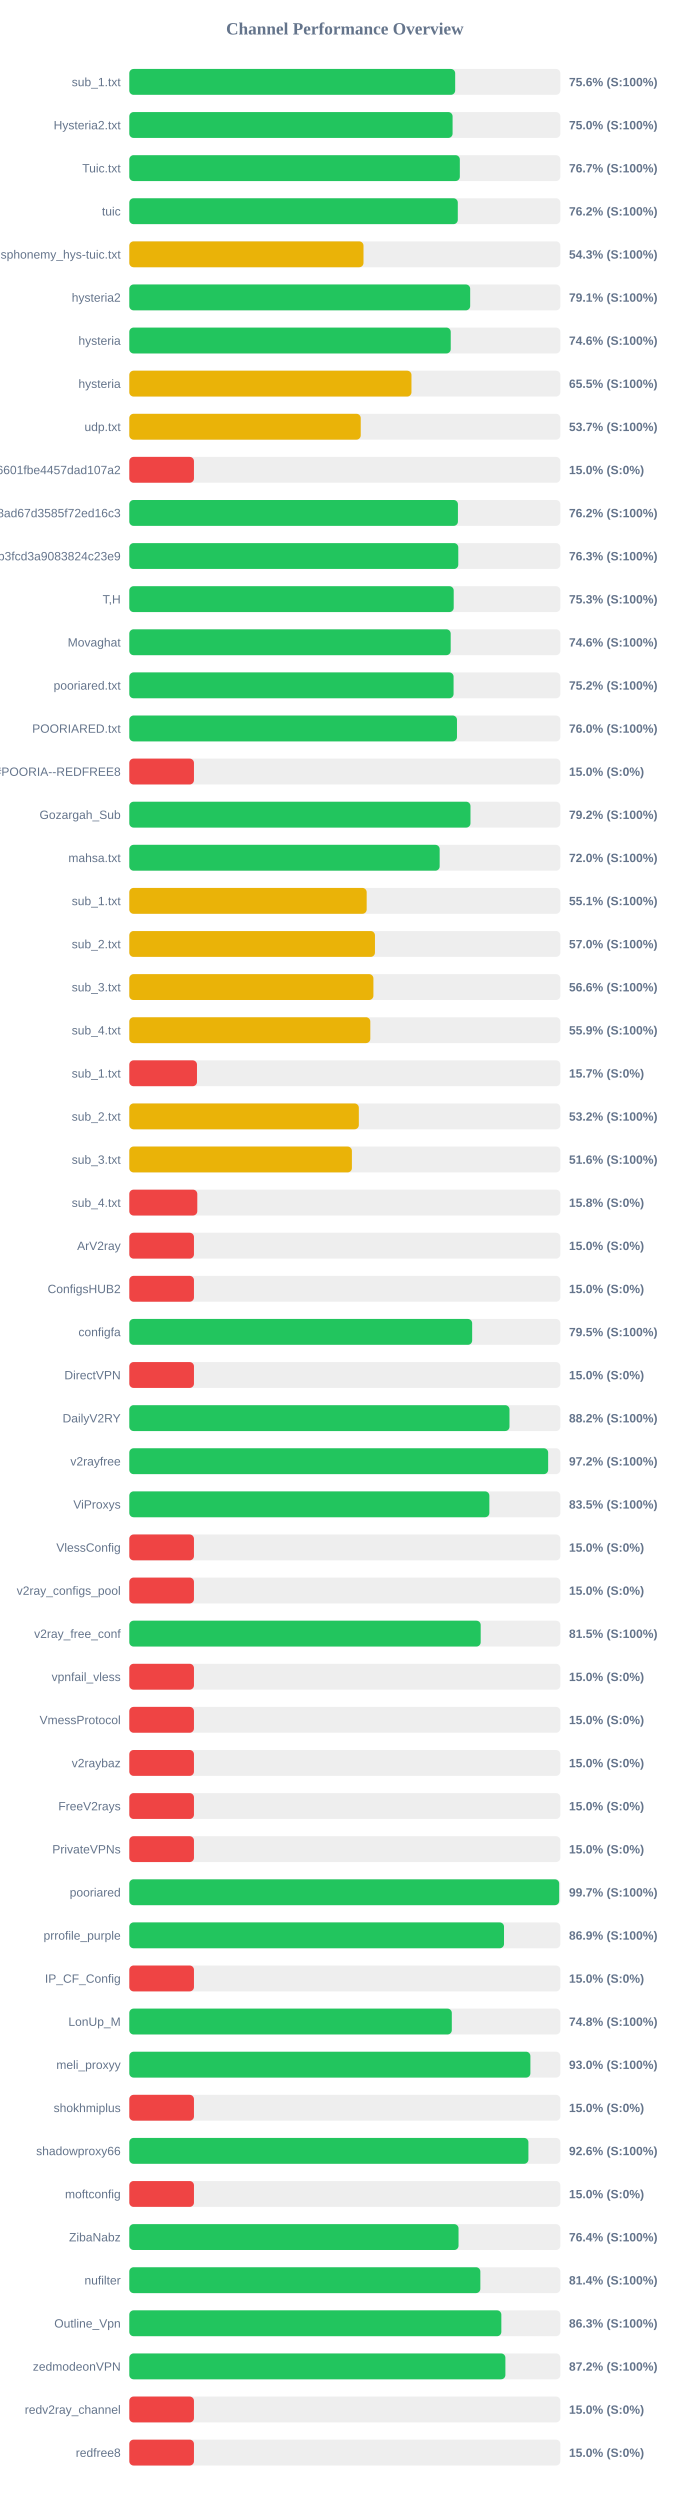
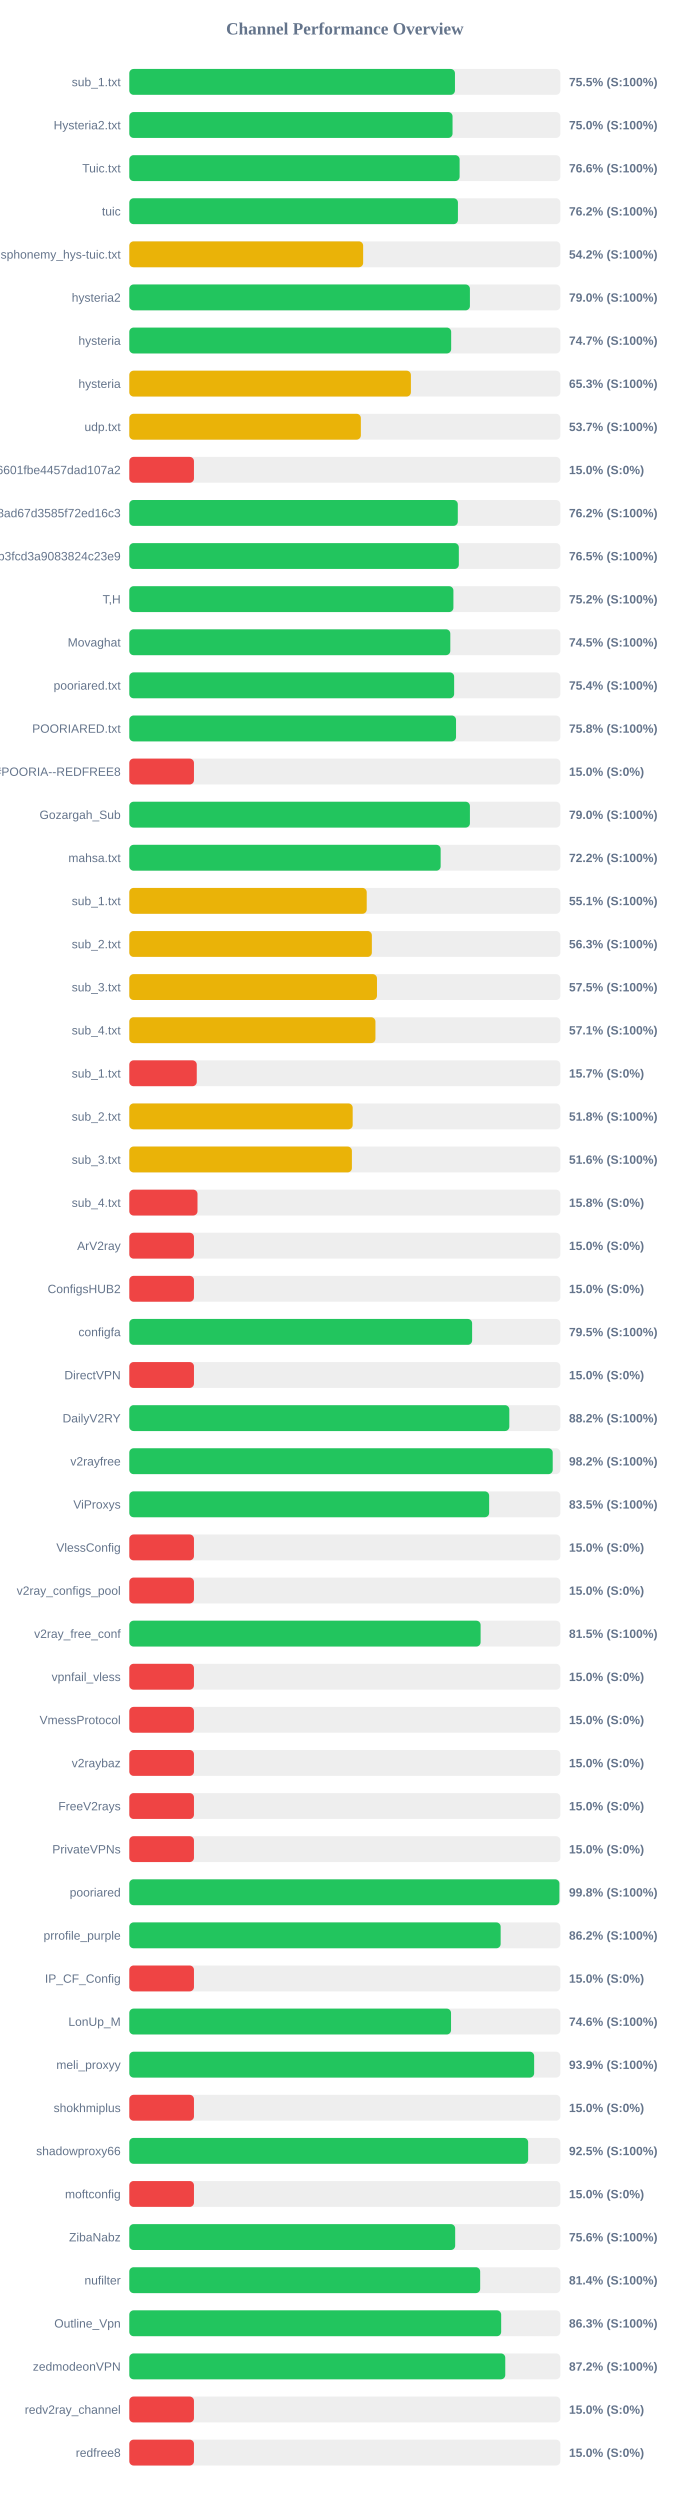
<svg xmlns="http://www.w3.org/2000/svg" width="800" height="2900" version="1.1">
  <style>
        .row { font: 14px Arial; fill: #64748b; }
        .score { font: bold 14px Arial; fill: #64748b; }
    </style>
  <text x="400" y="40" text-anchor="middle" font-size="20px" font-weight="bold" fill="#64748b">Channel Performance Overview</text>
  <rect x="150" y="80" width="500" height="30" fill="#eee" rx="5" />
-   <rect x="150" y="80" width="378.0" height="30" fill="#22c55e" rx="5" />
+   <rect x="150" y="80" width="377.75" height="30" fill="#22c55e" rx="5" />
  <text x="140" y="100" text-anchor="end" class="row">sub_1.txt</text>
-   <text x="660" y="100" text-anchor="start" class="score">75.6% (S:100%)</text>
+   <text x="660" y="100" text-anchor="start" class="score">75.5% (S:100%)</text>
  <rect x="150" y="130" width="500" height="30" fill="#eee" rx="5" />
-   <rect x="150" y="130" width="375.0" height="30" fill="#22c55e" rx="5" />
+   <rect x="150" y="130" width="374.95" height="30" fill="#22c55e" rx="5" />
  <text x="140" y="150" text-anchor="end" class="row">Hysteria2.txt</text>
  <text x="660" y="150" text-anchor="start" class="score">75.0% (S:100%)</text>
  <rect x="150" y="180" width="500" height="30" fill="#eee" rx="5" />
-   <rect x="150" y="180" width="383.4" height="30" fill="#22c55e" rx="5" />
+   <rect x="150" y="180" width="383.15" height="30" fill="#22c55e" rx="5" />
  <text x="140" y="200" text-anchor="end" class="row">Tuic.txt</text>
-   <text x="660" y="200" text-anchor="start" class="score">76.7% (S:100%)</text>
+   <text x="660" y="200" text-anchor="start" class="score">76.6% (S:100%)</text>
  <rect x="150" y="230" width="500" height="30" fill="#eee" rx="5" />
-   <rect x="150" y="230" width="381.05" height="30" fill="#22c55e" rx="5" />
+   <rect x="150" y="230" width="381.2" height="30" fill="#22c55e" rx="5" />
  <text x="140" y="250" text-anchor="end" class="row">tuic</text>
  <text x="660" y="250" text-anchor="start" class="score">76.2% (S:100%)</text>
  <rect x="150" y="280" width="500" height="30" fill="#eee" rx="5" />
-   <rect x="150" y="280" width="271.65" height="30" fill="#eab308" rx="5" />
+   <rect x="150" y="280" width="271.25" height="30" fill="#eab308" rx="5" />
  <text x="140" y="300" text-anchor="end" class="row">ndsphonemy_hys-tuic.txt</text>
-   <text x="660" y="300" text-anchor="start" class="score">54.3% (S:100%)</text>
+   <text x="660" y="300" text-anchor="start" class="score">54.2% (S:100%)</text>
  <rect x="150" y="330" width="500" height="30" fill="#eee" rx="5" />
-   <rect x="150" y="330" width="395.4" height="30" fill="#22c55e" rx="5" />
+   <rect x="150" y="330" width="395.1" height="30" fill="#22c55e" rx="5" />
  <text x="140" y="350" text-anchor="end" class="row">hysteria2</text>
-   <text x="660" y="350" text-anchor="start" class="score">79.1% (S:100%)</text>
+   <text x="660" y="350" text-anchor="start" class="score">79.0% (S:100%)</text>
  <rect x="150" y="380" width="500" height="30" fill="#eee" rx="5" />
-   <rect x="150" y="380" width="372.85" height="30" fill="#22c55e" rx="5" />
+   <rect x="150" y="380" width="373.35" height="30" fill="#22c55e" rx="5" />
  <text x="140" y="400" text-anchor="end" class="row">hysteria</text>
-   <text x="660" y="400" text-anchor="start" class="score">74.6% (S:100%)</text>
+   <text x="660" y="400" text-anchor="start" class="score">74.7% (S:100%)</text>
  <rect x="150" y="430" width="500" height="30" fill="#eee" rx="5" />
-   <rect x="150" y="430" width="327.3" height="30" fill="#eab308" rx="5" />
+   <rect x="150" y="430" width="326.65" height="30" fill="#eab308" rx="5" />
  <text x="140" y="450" text-anchor="end" class="row">hysteria</text>
-   <text x="660" y="450" text-anchor="start" class="score">65.5% (S:100%)</text>
+   <text x="660" y="450" text-anchor="start" class="score">65.3% (S:100%)</text>
  <rect x="150" y="480" width="500" height="30" fill="#eee" rx="5" />
-   <rect x="150" y="480" width="268.45" height="30" fill="#eab308" rx="5" />
+   <rect x="150" y="480" width="268.6" height="30" fill="#eab308" rx="5" />
  <text x="140" y="500" text-anchor="end" class="row">udp.txt</text>
  <text x="660" y="500" text-anchor="start" class="score">53.7% (S:100%)</text>
  <rect x="150" y="530" width="500" height="30" fill="#eee" rx="5" />
  <rect x="150" y="530" width="75.0" height="30" fill="#ef4444" rx="5" />
  <text x="140" y="550" text-anchor="end" class="row">6ca22ad3b96aa6601fbe4457dad107a2</text>
  <text x="660" y="550" text-anchor="start" class="score">15.0% (S:0%)</text>
  <rect x="150" y="580" width="500" height="30" fill="#eee" rx="5" />
-   <rect x="150" y="580" width="381.2" height="30" fill="#22c55e" rx="5" />
+   <rect x="150" y="580" width="381.05" height="30" fill="#22c55e" rx="5" />
  <text x="140" y="600" text-anchor="end" class="row">d2ddf60933dd08ad67d3585f72ed16c3</text>
  <text x="660" y="600" text-anchor="start" class="score">76.2% (S:100%)</text>
  <rect x="150" y="630" width="500" height="30" fill="#eee" rx="5" />
-   <rect x="150" y="630" width="381.6" height="30" fill="#22c55e" rx="5" />
+   <rect x="150" y="630" width="382.25" height="30" fill="#22c55e" rx="5" />
  <text x="140" y="650" text-anchor="end" class="row">subscribe?token=8bc38a0c131e9b3fcd3a9083824c23e9</text>
-   <text x="660" y="650" text-anchor="start" class="score">76.3% (S:100%)</text>
+   <text x="660" y="650" text-anchor="start" class="score">76.5% (S:100%)</text>
  <rect x="150" y="680" width="500" height="30" fill="#eee" rx="5" />
-   <rect x="150" y="680" width="376.3" height="30" fill="#22c55e" rx="5" />
+   <rect x="150" y="680" width="375.95" height="30" fill="#22c55e" rx="5" />
  <text x="140" y="700" text-anchor="end" class="row">T,H</text>
-   <text x="660" y="700" text-anchor="start" class="score">75.3% (S:100%)</text>
+   <text x="660" y="700" text-anchor="start" class="score">75.2% (S:100%)</text>
  <rect x="150" y="730" width="500" height="30" fill="#eee" rx="5" />
-   <rect x="150" y="730" width="372.8" height="30" fill="#22c55e" rx="5" />
+   <rect x="150" y="730" width="372.35" height="30" fill="#22c55e" rx="5" />
  <text x="140" y="750" text-anchor="end" class="row">Movaghat</text>
-   <text x="660" y="750" text-anchor="start" class="score">74.6% (S:100%)</text>
+   <text x="660" y="750" text-anchor="start" class="score">74.5% (S:100%)</text>
  <rect x="150" y="780" width="500" height="30" fill="#eee" rx="5" />
-   <rect x="150" y="780" width="376.15" height="30" fill="#22c55e" rx="5" />
+   <rect x="150" y="780" width="376.8" height="30" fill="#22c55e" rx="5" />
  <text x="140" y="800" text-anchor="end" class="row">pooriared.txt</text>
-   <text x="660" y="800" text-anchor="start" class="score">75.2% (S:100%)</text>
+   <text x="660" y="800" text-anchor="start" class="score">75.4% (S:100%)</text>
  <rect x="150" y="830" width="500" height="30" fill="#eee" rx="5" />
-   <rect x="150" y="830" width="380.1" height="30" fill="#22c55e" rx="5" />
+   <rect x="150" y="830" width="379.0" height="30" fill="#22c55e" rx="5" />
  <text x="140" y="850" text-anchor="end" class="row">POORIARED.txt</text>
-   <text x="660" y="850" text-anchor="start" class="score">76.0% (S:100%)</text>
+   <text x="660" y="850" text-anchor="start" class="score">75.8% (S:100%)</text>
  <rect x="150" y="880" width="500" height="30" fill="#eee" rx="5" />
  <rect x="150" y="880" width="75.0" height="30" fill="#ef4444" rx="5" />
  <text x="140" y="900" text-anchor="end" class="row">POORIA--REDFREE8.txt#POORIA--REDFREE8</text>
  <text x="660" y="900" text-anchor="start" class="score">15.0% (S:0%)</text>
  <rect x="150" y="930" width="500" height="30" fill="#eee" rx="5" />
-   <rect x="150" y="930" width="395.75" height="30" fill="#22c55e" rx="5" />
+   <rect x="150" y="930" width="395.1" height="30" fill="#22c55e" rx="5" />
  <text x="140" y="950" text-anchor="end" class="row">Gozargah_Sub</text>
-   <text x="660" y="950" text-anchor="start" class="score">79.2% (S:100%)</text>
+   <text x="660" y="950" text-anchor="start" class="score">79.0% (S:100%)</text>
  <rect x="150" y="980" width="500" height="30" fill="#eee" rx="5" />
-   <rect x="150" y="980" width="360.0" height="30" fill="#22c55e" rx="5" />
+   <rect x="150" y="980" width="361.15" height="30" fill="#22c55e" rx="5" />
  <text x="140" y="1000" text-anchor="end" class="row">mahsa.txt</text>
-   <text x="660" y="1000" text-anchor="start" class="score">72.0% (S:100%)</text>
+   <text x="660" y="1000" text-anchor="start" class="score">72.2% (S:100%)</text>
  <rect x="150" y="1030" width="500" height="30" fill="#eee" rx="5" />
-   <rect x="150" y="1030" width="275.35" height="30" fill="#eab308" rx="5" />
+   <rect x="150" y="1030" width="275.4" height="30" fill="#eab308" rx="5" />
  <text x="140" y="1050" text-anchor="end" class="row">sub_1.txt</text>
  <text x="660" y="1050" text-anchor="start" class="score">55.1% (S:100%)</text>
  <rect x="150" y="1080" width="500" height="30" fill="#eee" rx="5" />
-   <rect x="150" y="1080" width="284.95" height="30" fill="#eab308" rx="5" />
+   <rect x="150" y="1080" width="281.35" height="30" fill="#eab308" rx="5" />
  <text x="140" y="1100" text-anchor="end" class="row">sub_2.txt</text>
-   <text x="660" y="1100" text-anchor="start" class="score">57.0% (S:100%)</text>
+   <text x="660" y="1100" text-anchor="start" class="score">56.3% (S:100%)</text>
  <rect x="150" y="1130" width="500" height="30" fill="#eee" rx="5" />
-   <rect x="150" y="1130" width="283.15" height="30" fill="#eab308" rx="5" />
+   <rect x="150" y="1130" width="287.3" height="30" fill="#eab308" rx="5" />
  <text x="140" y="1150" text-anchor="end" class="row">sub_3.txt</text>
-   <text x="660" y="1150" text-anchor="start" class="score">56.6% (S:100%)</text>
+   <text x="660" y="1150" text-anchor="start" class="score">57.5% (S:100%)</text>
  <rect x="150" y="1180" width="500" height="30" fill="#eee" rx="5" />
-   <rect x="150" y="1180" width="279.55" height="30" fill="#eab308" rx="5" />
+   <rect x="150" y="1180" width="285.5" height="30" fill="#eab308" rx="5" />
  <text x="140" y="1200" text-anchor="end" class="row">sub_4.txt</text>
-   <text x="660" y="1200" text-anchor="start" class="score">55.9% (S:100%)</text>
+   <text x="660" y="1200" text-anchor="start" class="score">57.1% (S:100%)</text>
  <rect x="150" y="1230" width="500" height="30" fill="#eee" rx="5" />
-   <rect x="150" y="1230" width="78.5" height="30" fill="#ef4444" rx="5" />
+   <rect x="150" y="1230" width="78.25" height="30" fill="#ef4444" rx="5" />
  <text x="140" y="1250" text-anchor="end" class="row">sub_1.txt</text>
  <text x="660" y="1250" text-anchor="start" class="score">15.7% (S:0%)</text>
  <rect x="150" y="1280" width="500" height="30" fill="#eee" rx="5" />
-   <rect x="150" y="1280" width="266.25" height="30" fill="#eab308" rx="5" />
+   <rect x="150" y="1280" width="259.1" height="30" fill="#eab308" rx="5" />
  <text x="140" y="1300" text-anchor="end" class="row">sub_2.txt</text>
-   <text x="660" y="1300" text-anchor="start" class="score">53.2% (S:100%)</text>
+   <text x="660" y="1300" text-anchor="start" class="score">51.8% (S:100%)</text>
  <rect x="150" y="1330" width="500" height="30" fill="#eee" rx="5" />
  <rect x="150" y="1330" width="258.2" height="30" fill="#eab308" rx="5" />
  <text x="140" y="1350" text-anchor="end" class="row">sub_3.txt</text>
  <text x="660" y="1350" text-anchor="start" class="score">51.6% (S:100%)</text>
  <rect x="150" y="1380" width="500" height="30" fill="#eee" rx="5" />
-   <rect x="150" y="1380" width="78.85" height="30" fill="#ef4444" rx="5" />
+   <rect x="150" y="1380" width="79.1" height="30" fill="#ef4444" rx="5" />
  <text x="140" y="1400" text-anchor="end" class="row">sub_4.txt</text>
  <text x="660" y="1400" text-anchor="start" class="score">15.8% (S:0%)</text>
  <rect x="150" y="1430" width="500" height="30" fill="#eee" rx="5" />
  <rect x="150" y="1430" width="75.0" height="30" fill="#ef4444" rx="5" />
  <text x="140" y="1450" text-anchor="end" class="row">ArV2ray</text>
  <text x="660" y="1450" text-anchor="start" class="score">15.0% (S:0%)</text>
  <rect x="150" y="1480" width="500" height="30" fill="#eee" rx="5" />
  <rect x="150" y="1480" width="75.0" height="30" fill="#ef4444" rx="5" />
  <text x="140" y="1500" text-anchor="end" class="row">ConfigsHUB2</text>
  <text x="660" y="1500" text-anchor="start" class="score">15.0% (S:0%)</text>
  <rect x="150" y="1530" width="500" height="30" fill="#eee" rx="5" />
-   <rect x="150" y="1530" width="397.7" height="30" fill="#22c55e" rx="5" />
+   <rect x="150" y="1530" width="397.65" height="30" fill="#22c55e" rx="5" />
  <text x="140" y="1550" text-anchor="end" class="row">configfa</text>
  <text x="660" y="1550" text-anchor="start" class="score">79.5% (S:100%)</text>
  <rect x="150" y="1580" width="500" height="30" fill="#eee" rx="5" />
  <rect x="150" y="1580" width="75.0" height="30" fill="#ef4444" rx="5" />
  <text x="140" y="1600" text-anchor="end" class="row">DirectVPN</text>
  <text x="660" y="1600" text-anchor="start" class="score">15.0% (S:0%)</text>
  <rect x="150" y="1630" width="500" height="30" fill="#eee" rx="5" />
-   <rect x="150" y="1630" width="441.0" height="30" fill="#22c55e" rx="5" />
+   <rect x="150" y="1630" width="440.8" height="30" fill="#22c55e" rx="5" />
  <text x="140" y="1650" text-anchor="end" class="row">DailyV2RY</text>
  <text x="660" y="1650" text-anchor="start" class="score">88.2% (S:100%)</text>
  <rect x="150" y="1680" width="500" height="30" fill="#eee" rx="5" />
-   <rect x="150" y="1680" width="485.85" height="30" fill="#22c55e" rx="5" />
+   <rect x="150" y="1680" width="491.15" height="30" fill="#22c55e" rx="5" />
  <text x="140" y="1700" text-anchor="end" class="row">v2rayfree</text>
-   <text x="660" y="1700" text-anchor="start" class="score">97.2% (S:100%)</text>
+   <text x="660" y="1700" text-anchor="start" class="score">98.2% (S:100%)</text>
  <rect x="150" y="1730" width="500" height="30" fill="#eee" rx="5" />
-   <rect x="150" y="1730" width="417.65" height="30" fill="#22c55e" rx="5" />
+   <rect x="150" y="1730" width="417.4" height="30" fill="#22c55e" rx="5" />
  <text x="140" y="1750" text-anchor="end" class="row">ViProxys</text>
  <text x="660" y="1750" text-anchor="start" class="score">83.5% (S:100%)</text>
  <rect x="150" y="1780" width="500" height="30" fill="#eee" rx="5" />
  <rect x="150" y="1780" width="75.0" height="30" fill="#ef4444" rx="5" />
  <text x="140" y="1800" text-anchor="end" class="row">VlessConfig</text>
  <text x="660" y="1800" text-anchor="start" class="score">15.0% (S:0%)</text>
  <rect x="150" y="1830" width="500" height="30" fill="#eee" rx="5" />
  <rect x="150" y="1830" width="75.0" height="30" fill="#ef4444" rx="5" />
  <text x="140" y="1850" text-anchor="end" class="row">v2ray_configs_pool</text>
  <text x="660" y="1850" text-anchor="start" class="score">15.0% (S:0%)</text>
  <rect x="150" y="1880" width="500" height="30" fill="#eee" rx="5" />
-   <rect x="150" y="1880" width="407.6" height="30" fill="#22c55e" rx="5" />
+   <rect x="150" y="1880" width="407.5" height="30" fill="#22c55e" rx="5" />
  <text x="140" y="1900" text-anchor="end" class="row">v2ray_free_conf</text>
  <text x="660" y="1900" text-anchor="start" class="score">81.5% (S:100%)</text>
  <rect x="150" y="1930" width="500" height="30" fill="#eee" rx="5" />
  <rect x="150" y="1930" width="75.0" height="30" fill="#ef4444" rx="5" />
  <text x="140" y="1950" text-anchor="end" class="row">vpnfail_vless</text>
  <text x="660" y="1950" text-anchor="start" class="score">15.0% (S:0%)</text>
  <rect x="150" y="1980" width="500" height="30" fill="#eee" rx="5" />
  <rect x="150" y="1980" width="75.0" height="30" fill="#ef4444" rx="5" />
  <text x="140" y="2000" text-anchor="end" class="row">VmessProtocol</text>
  <text x="660" y="2000" text-anchor="start" class="score">15.0% (S:0%)</text>
  <rect x="150" y="2030" width="500" height="30" fill="#eee" rx="5" />
  <rect x="150" y="2030" width="75.0" height="30" fill="#ef4444" rx="5" />
  <text x="140" y="2050" text-anchor="end" class="row">v2raybaz</text>
  <text x="660" y="2050" text-anchor="start" class="score">15.0% (S:0%)</text>
  <rect x="150" y="2080" width="500" height="30" fill="#eee" rx="5" />
  <rect x="150" y="2080" width="75.0" height="30" fill="#ef4444" rx="5" />
  <text x="140" y="2100" text-anchor="end" class="row">FreeV2rays</text>
  <text x="660" y="2100" text-anchor="start" class="score">15.0% (S:0%)</text>
  <rect x="150" y="2130" width="500" height="30" fill="#eee" rx="5" />
  <rect x="150" y="2130" width="75.0" height="30" fill="#ef4444" rx="5" />
  <text x="140" y="2150" text-anchor="end" class="row">PrivateVPNs</text>
  <text x="660" y="2150" text-anchor="start" class="score">15.0% (S:0%)</text>
  <rect x="150" y="2180" width="500" height="30" fill="#eee" rx="5" />
-   <rect x="150" y="2180" width="498.65" height="30" fill="#22c55e" rx="5" />
+   <rect x="150" y="2180" width="498.9" height="30" fill="#22c55e" rx="5" />
  <text x="140" y="2200" text-anchor="end" class="row">pooriared</text>
-   <text x="660" y="2200" text-anchor="start" class="score">99.7% (S:100%)</text>
+   <text x="660" y="2200" text-anchor="start" class="score">99.8% (S:100%)</text>
  <rect x="150" y="2230" width="500" height="30" fill="#eee" rx="5" />
-   <rect x="150" y="2230" width="434.65" height="30" fill="#22c55e" rx="5" />
+   <rect x="150" y="2230" width="430.75" height="30" fill="#22c55e" rx="5" />
  <text x="140" y="2250" text-anchor="end" class="row">prrofile_purple</text>
-   <text x="660" y="2250" text-anchor="start" class="score">86.9% (S:100%)</text>
+   <text x="660" y="2250" text-anchor="start" class="score">86.2% (S:100%)</text>
  <rect x="150" y="2280" width="500" height="30" fill="#eee" rx="5" />
  <rect x="150" y="2280" width="75.0" height="30" fill="#ef4444" rx="5" />
  <text x="140" y="2300" text-anchor="end" class="row">IP_CF_Config</text>
  <text x="660" y="2300" text-anchor="start" class="score">15.0% (S:0%)</text>
  <rect x="150" y="2330" width="500" height="30" fill="#eee" rx="5" />
-   <rect x="150" y="2330" width="374.1" height="30" fill="#22c55e" rx="5" />
+   <rect x="150" y="2330" width="373.2" height="30" fill="#22c55e" rx="5" />
  <text x="140" y="2350" text-anchor="end" class="row">LonUp_M</text>
-   <text x="660" y="2350" text-anchor="start" class="score">74.8% (S:100%)</text>
+   <text x="660" y="2350" text-anchor="start" class="score">74.6% (S:100%)</text>
  <rect x="150" y="2380" width="500" height="30" fill="#eee" rx="5" />
-   <rect x="150" y="2380" width="465.25" height="30" fill="#22c55e" rx="5" />
+   <rect x="150" y="2380" width="469.6" height="30" fill="#22c55e" rx="5" />
  <text x="140" y="2400" text-anchor="end" class="row">meli_proxyy</text>
-   <text x="660" y="2400" text-anchor="start" class="score">93.0% (S:100%)</text>
+   <text x="660" y="2400" text-anchor="start" class="score">93.9% (S:100%)</text>
  <rect x="150" y="2430" width="500" height="30" fill="#eee" rx="5" />
  <rect x="150" y="2430" width="75.0" height="30" fill="#ef4444" rx="5" />
  <text x="140" y="2450" text-anchor="end" class="row">shokhmiplus</text>
  <text x="660" y="2450" text-anchor="start" class="score">15.0% (S:0%)</text>
  <rect x="150" y="2480" width="500" height="30" fill="#eee" rx="5" />
-   <rect x="150" y="2480" width="462.95" height="30" fill="#22c55e" rx="5" />
+   <rect x="150" y="2480" width="462.65" height="30" fill="#22c55e" rx="5" />
  <text x="140" y="2500" text-anchor="end" class="row">shadowproxy66</text>
-   <text x="660" y="2500" text-anchor="start" class="score">92.6% (S:100%)</text>
+   <text x="660" y="2500" text-anchor="start" class="score">92.5% (S:100%)</text>
  <rect x="150" y="2530" width="500" height="30" fill="#eee" rx="5" />
  <rect x="150" y="2530" width="75.0" height="30" fill="#ef4444" rx="5" />
  <text x="140" y="2550" text-anchor="end" class="row">moftconfig</text>
  <text x="660" y="2550" text-anchor="start" class="score">15.0% (S:0%)</text>
  <rect x="150" y="2580" width="500" height="30" fill="#eee" rx="5" />
-   <rect x="150" y="2580" width="381.9" height="30" fill="#22c55e" rx="5" />
+   <rect x="150" y="2580" width="378.0" height="30" fill="#22c55e" rx="5" />
  <text x="140" y="2600" text-anchor="end" class="row">ZibaNabz</text>
-   <text x="660" y="2600" text-anchor="start" class="score">76.4% (S:100%)</text>
+   <text x="660" y="2600" text-anchor="start" class="score">75.6% (S:100%)</text>
  <rect x="150" y="2630" width="500" height="30" fill="#eee" rx="5" />
-   <rect x="150" y="2630" width="407.2" height="30" fill="#22c55e" rx="5" />
+   <rect x="150" y="2630" width="407.0" height="30" fill="#22c55e" rx="5" />
  <text x="140" y="2650" text-anchor="end" class="row">nufilter</text>
  <text x="660" y="2650" text-anchor="start" class="score">81.4% (S:100%)</text>
  <rect x="150" y="2680" width="500" height="30" fill="#eee" rx="5" />
-   <rect x="150" y="2680" width="431.55" height="30" fill="#22c55e" rx="5" />
+   <rect x="150" y="2680" width="431.35" height="30" fill="#22c55e" rx="5" />
  <text x="140" y="2700" text-anchor="end" class="row">Outline_Vpn</text>
  <text x="660" y="2700" text-anchor="start" class="score">86.3% (S:100%)</text>
  <rect x="150" y="2730" width="500" height="30" fill="#eee" rx="5" />
-   <rect x="150" y="2730" width="436.25" height="30" fill="#22c55e" rx="5" />
+   <rect x="150" y="2730" width="436.1" height="30" fill="#22c55e" rx="5" />
  <text x="140" y="2750" text-anchor="end" class="row">zedmodeonVPN</text>
  <text x="660" y="2750" text-anchor="start" class="score">87.2% (S:100%)</text>
  <rect x="150" y="2780" width="500" height="30" fill="#eee" rx="5" />
  <rect x="150" y="2780" width="75.0" height="30" fill="#ef4444" rx="5" />
  <text x="140" y="2800" text-anchor="end" class="row">redv2ray_channel</text>
  <text x="660" y="2800" text-anchor="start" class="score">15.0% (S:0%)</text>
  <rect x="150" y="2830" width="500" height="30" fill="#eee" rx="5" />
  <rect x="150" y="2830" width="75.0" height="30" fill="#ef4444" rx="5" />
  <text x="140" y="2850" text-anchor="end" class="row">redfree8</text>
  <text x="660" y="2850" text-anchor="start" class="score">15.0% (S:0%)</text>
</svg>
